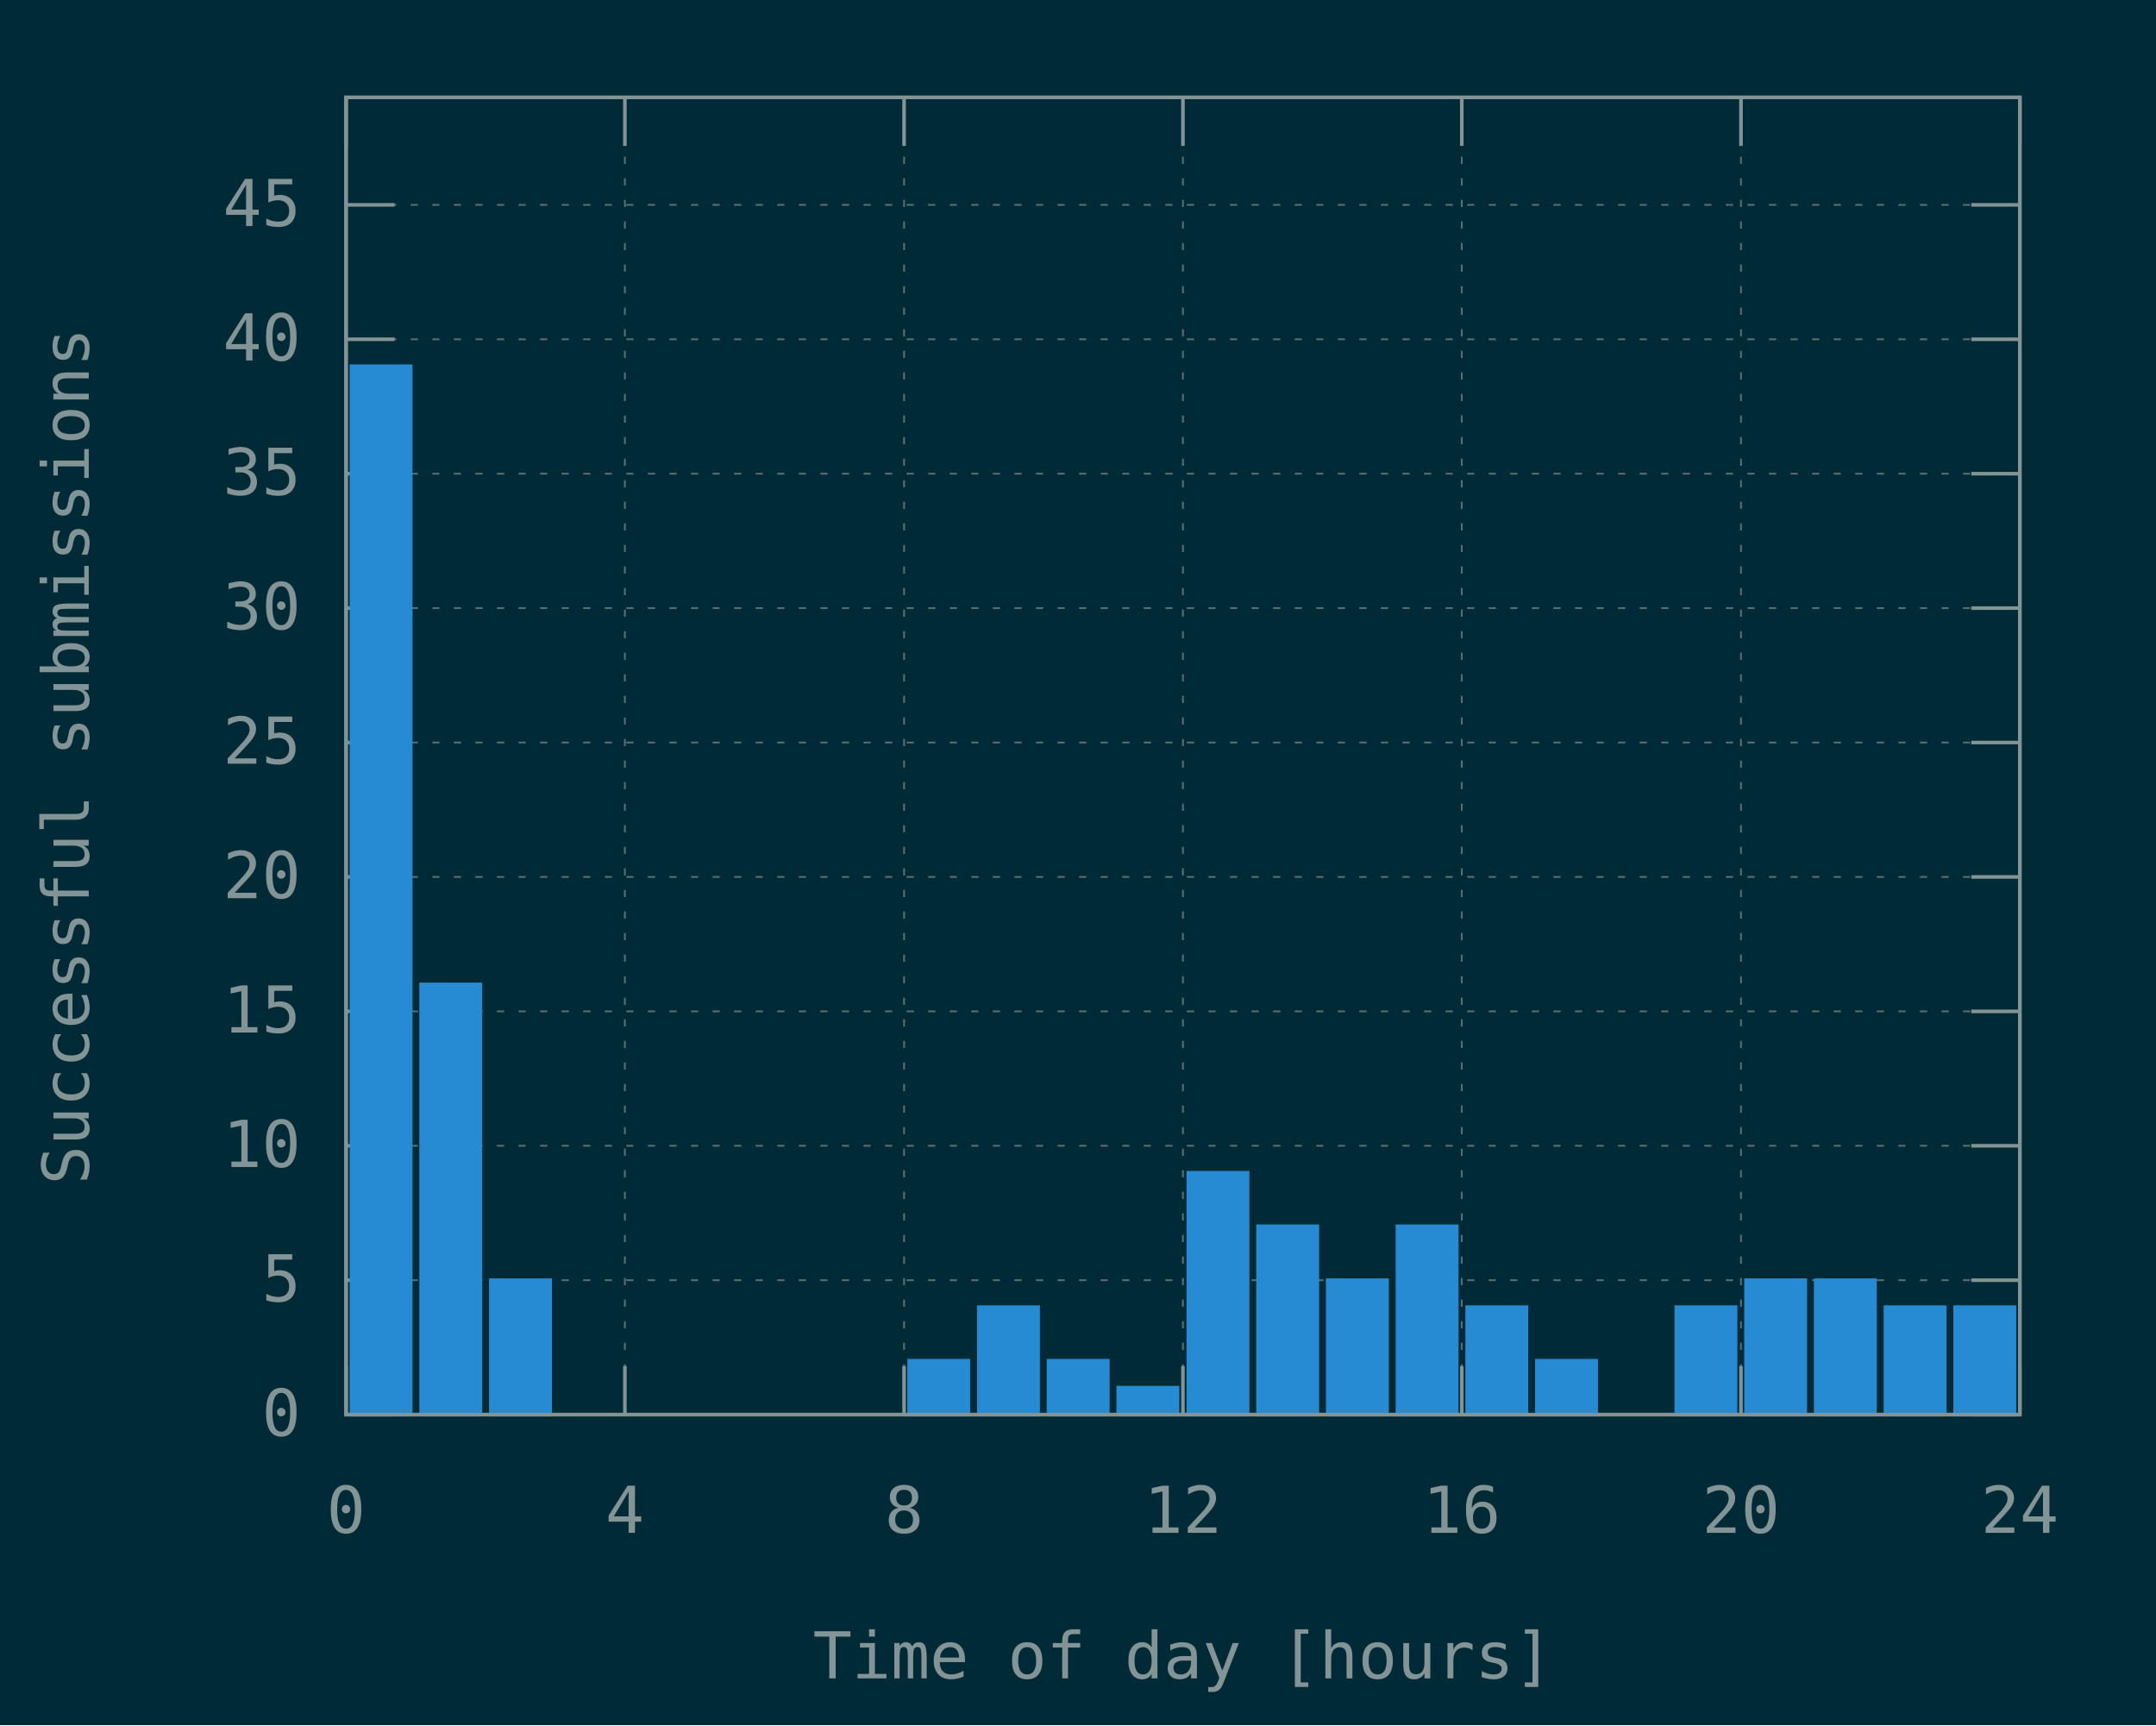
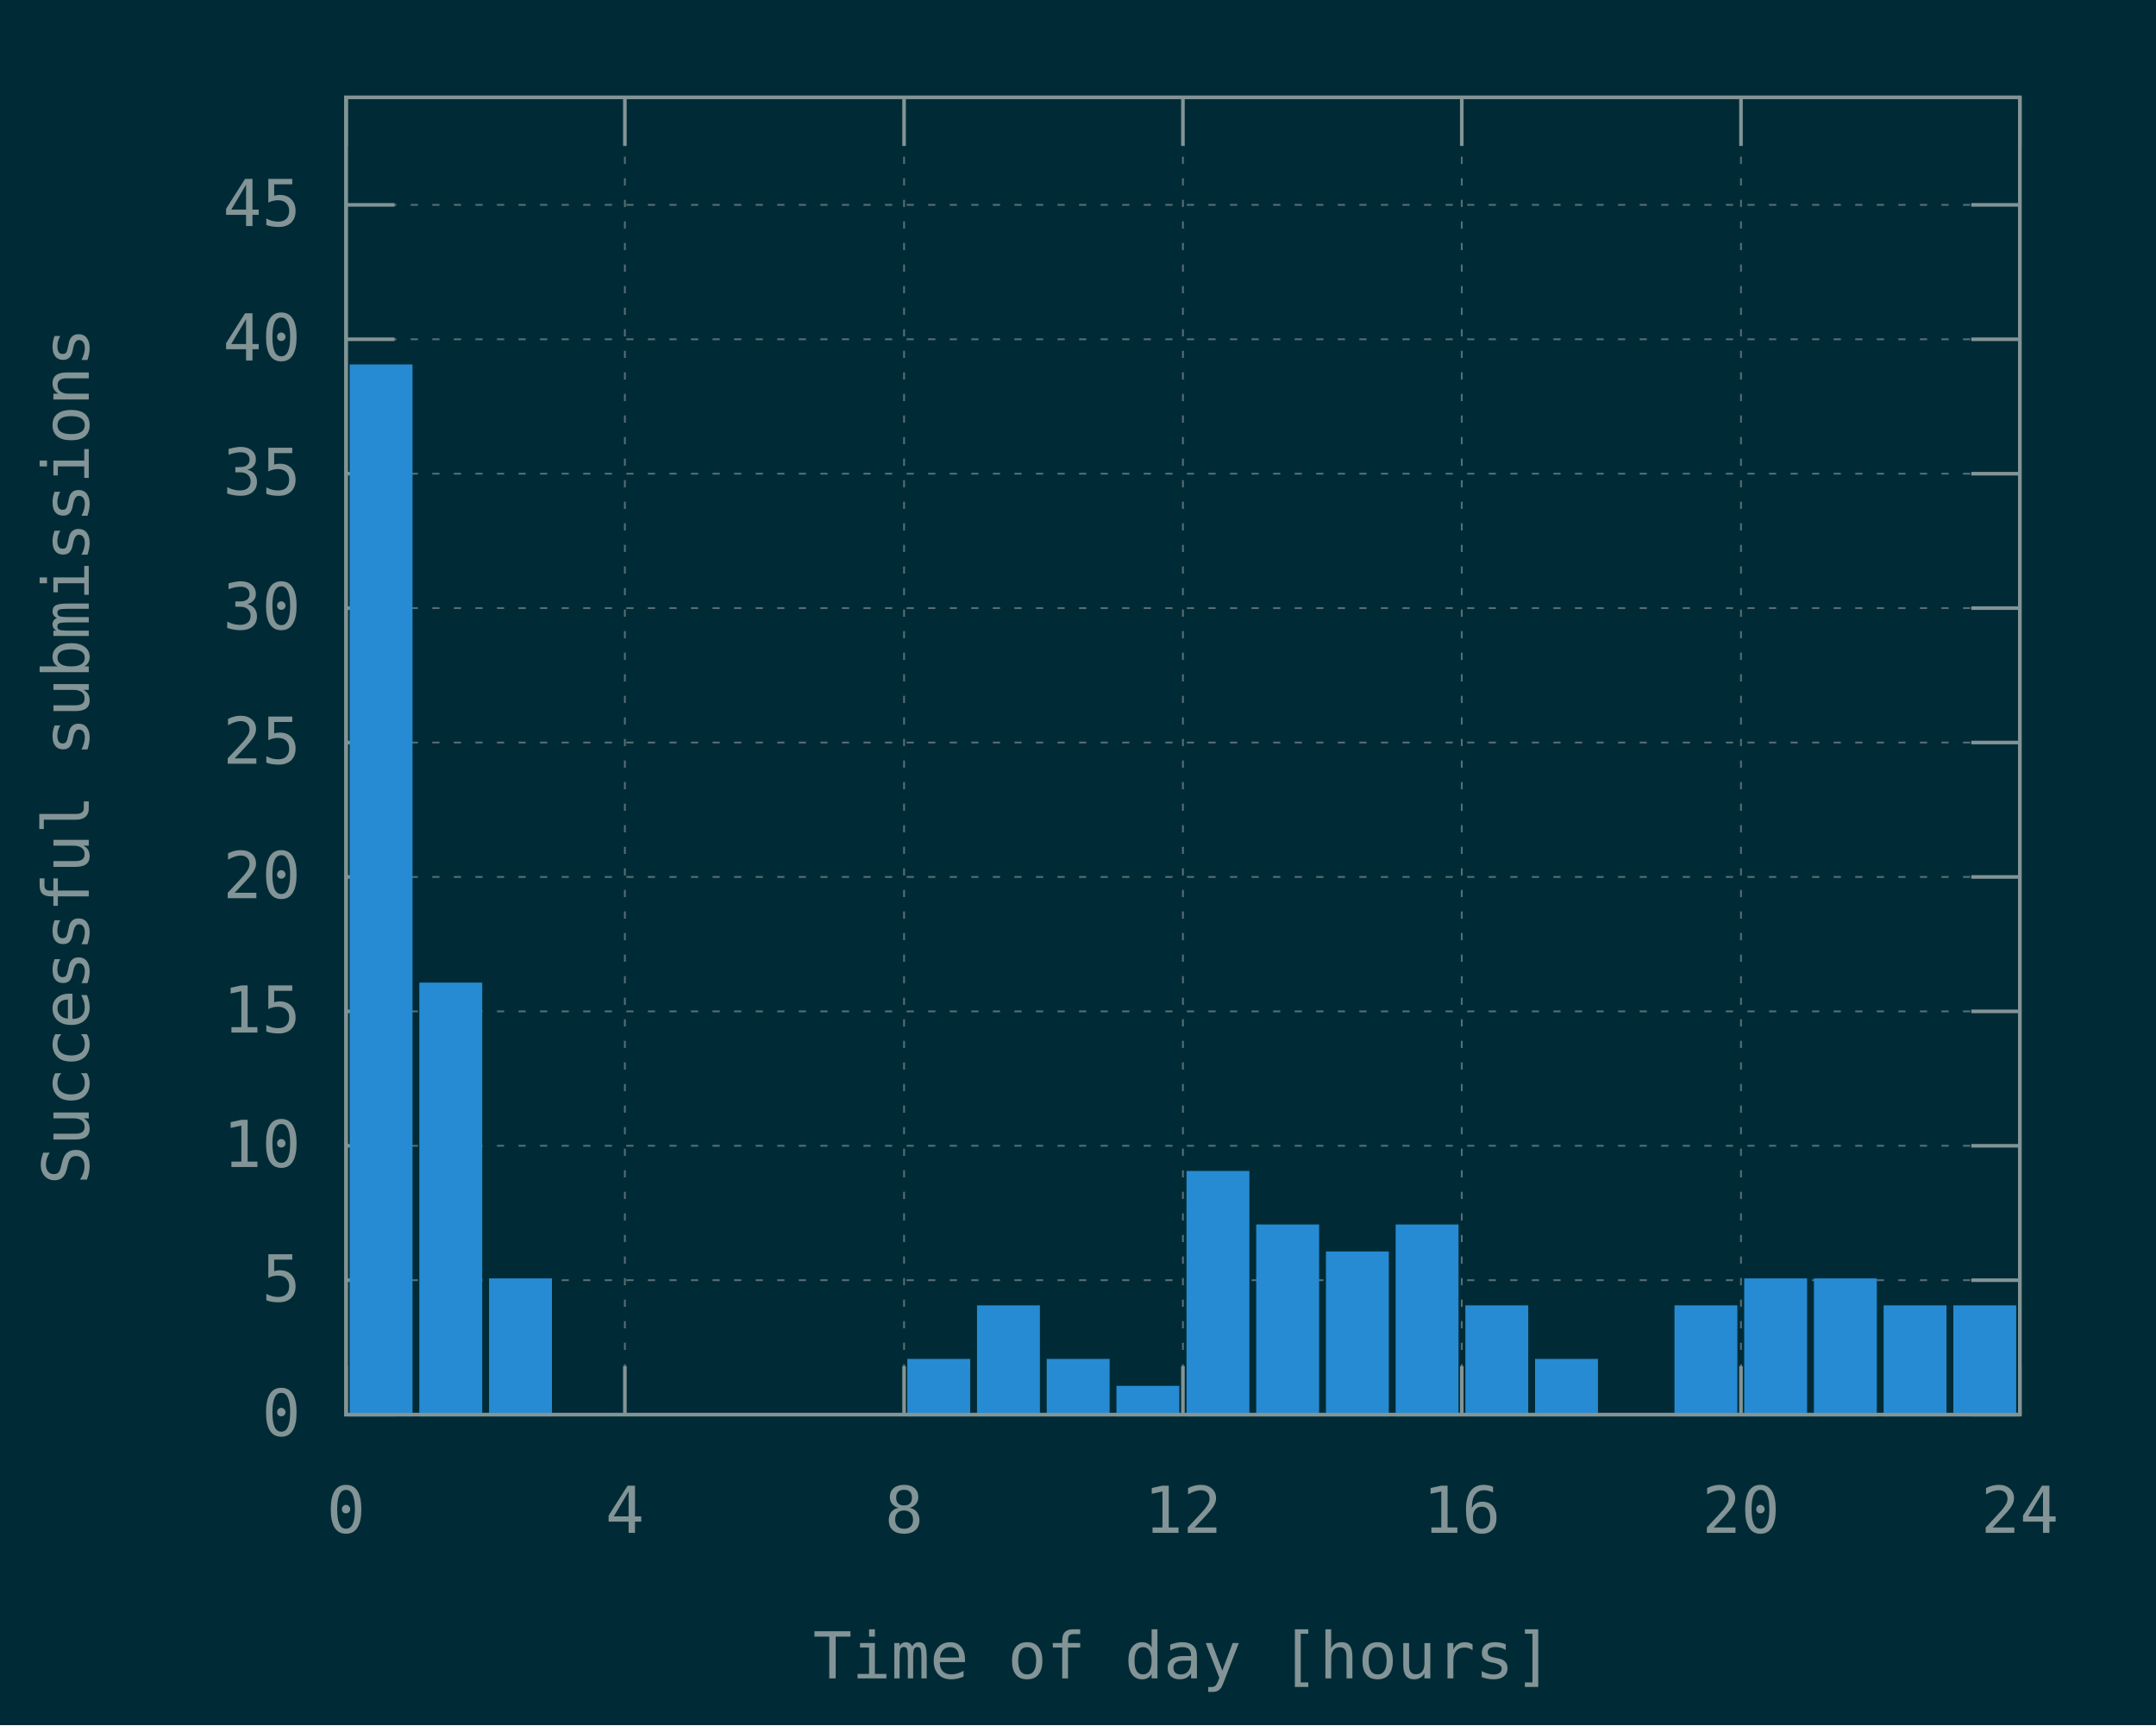
<svg xmlns="http://www.w3.org/2000/svg" xmlns:xlink="http://www.w3.org/1999/xlink" width="600" height="480" viewBox="0 0 600 480">
  <g id="gnuplot_canvas">
    <rect x="0" y="0" width="600" height="480" fill="#002b36" />
    <defs>
      <circle id="gpDot" r="0.5" stroke-width="0.5" stroke="currentColor" />
      <path id="gpPt0" stroke-width="0.148" stroke="currentColor" d="M-1,0 h2 M0,-1 v2" />
      <path id="gpPt1" stroke-width="0.148" stroke="currentColor" d="M-1,-1 L1,1 M1,-1 L-1,1" />
      <path id="gpPt2" stroke-width="0.148" stroke="currentColor" d="M-1,0 L1,0 M0,-1 L0,1 M-1,-1 L1,1 M-1,1 L1,-1" />
      <rect id="gpPt3" stroke-width="0.148" stroke="currentColor" x="-1" y="-1" width="2" height="2" />
      <rect id="gpPt4" stroke-width="0.148" stroke="currentColor" fill="currentColor" x="-1" y="-1" width="2" height="2" />
      <circle id="gpPt5" stroke-width="0.148" stroke="currentColor" cx="0" cy="0" r="1" />
      <use xlink:href="#gpPt5" id="gpPt6" fill="currentColor" stroke="none" />
      <path id="gpPt7" stroke-width="0.148" stroke="currentColor" d="M0,-1.33 L-1.33,0.67 L1.33,0.67 z" />
      <use xlink:href="#gpPt7" id="gpPt8" fill="currentColor" stroke="none" />
      <use xlink:href="#gpPt7" id="gpPt9" stroke="currentColor" transform="rotate(180)" />
      <use xlink:href="#gpPt9" id="gpPt10" fill="currentColor" stroke="none" />
      <use xlink:href="#gpPt3" id="gpPt11" stroke="currentColor" transform="rotate(45)" />
      <use xlink:href="#gpPt11" id="gpPt12" fill="currentColor" stroke="none" />
      <path id="gpPt13" stroke-width="0.148" stroke="currentColor" d="M0,1.330 L1.265,0.411 L0.782,-1.067 L-0.782,-1.076 L-1.265,0.411 z" />
      <use xlink:href="#gpPt13" id="gpPt14" fill="currentColor" stroke="none" />
      <filter id="textbox" filterUnits="objectBoundingBox" x="0" y="0" height="1" width="1">
        <feFlood flood-color="#002B36" flood-opacity="1" result="bgnd" />
        <feComposite in="SourceGraphic" in2="bgnd" operator="atop" />
      </filter>
      <filter id="greybox" filterUnits="objectBoundingBox" x="0" y="0" height="1" width="1">
        <feFlood flood-color="lightgrey" flood-opacity="1" result="grey" />
        <feComposite in="SourceGraphic" in2="grey" operator="atop" />
      </filter>
    </defs>
    <g fill="none" color="#002B36" stroke="currentColor" stroke-width="1.00" stroke-linecap="butt" stroke-linejoin="miter">
</g>
    <g fill="none" color="black" stroke="currentColor" stroke-width="1.00" stroke-linecap="butt" stroke-linejoin="miter">
</g>
    <g fill="none" color="black" stroke="rgb(131, 148, 150)" stroke-width="0.50" stroke-linecap="butt" stroke-linejoin="miter">
</g>
    <g fill="none" color="gray" stroke="currentColor" stroke-width="0.50" stroke-linecap="butt" stroke-linejoin="miter">
      <path stroke="rgb( 88, 110, 117)" stroke-dasharray="2,4" class="gridline" d="M96.3,393.6 L562.1,393.6  " />
    </g>
    <g fill="none" color="gray" stroke="rgb( 88, 110, 117)" stroke-width="1.00" stroke-linecap="butt" stroke-linejoin="miter">
</g>
    <g fill="none" color="black" stroke="currentColor" stroke-width="1.00" stroke-linecap="butt" stroke-linejoin="miter">
      <path stroke="rgb(131, 148, 150)" d="M96.3,393.6 L109.8,393.6 M562.1,393.6 L548.6,393.6  " />
      <g transform="translate(83.7,399.5)" stroke="none" fill="rgb(131,148,150)" font-family="Inconsolata" font-size="18.00" text-anchor="end">
        <text>
          <tspan font-family="Inconsolata"> 0</tspan>
        </text>
      </g>
    </g>
    <g fill="none" color="black" stroke="currentColor" stroke-width="1.00" stroke-linecap="butt" stroke-linejoin="miter">
</g>
    <g fill="none" color="black" stroke="rgb(131, 148, 150)" stroke-width="0.50" stroke-linecap="butt" stroke-linejoin="miter">
</g>
    <g fill="none" color="gray" stroke="currentColor" stroke-width="0.50" stroke-linecap="butt" stroke-linejoin="miter">
      <path stroke="rgb( 88, 110, 117)" stroke-dasharray="2,4" class="gridline" d="M96.3,356.2 L562.1,356.2  " />
    </g>
    <g fill="none" color="gray" stroke="rgb( 88, 110, 117)" stroke-width="1.00" stroke-linecap="butt" stroke-linejoin="miter">
</g>
    <g fill="none" color="black" stroke="currentColor" stroke-width="1.00" stroke-linecap="butt" stroke-linejoin="miter">
      <path stroke="rgb(131, 148, 150)" d="M96.3,356.2 L109.8,356.2 M562.1,356.2 L548.6,356.2  " />
      <g transform="translate(83.7,362.1)" stroke="none" fill="rgb(131,148,150)" font-family="Inconsolata" font-size="18.00" text-anchor="end">
        <text>
          <tspan font-family="Inconsolata"> 5</tspan>
        </text>
      </g>
    </g>
    <g fill="none" color="black" stroke="currentColor" stroke-width="1.00" stroke-linecap="butt" stroke-linejoin="miter">
</g>
    <g fill="none" color="black" stroke="rgb(131, 148, 150)" stroke-width="0.50" stroke-linecap="butt" stroke-linejoin="miter">
</g>
    <g fill="none" color="gray" stroke="currentColor" stroke-width="0.50" stroke-linecap="butt" stroke-linejoin="miter">
      <path stroke="rgb( 88, 110, 117)" stroke-dasharray="2,4" class="gridline" d="M96.3,318.8 L562.1,318.8  " />
    </g>
    <g fill="none" color="gray" stroke="rgb( 88, 110, 117)" stroke-width="1.00" stroke-linecap="butt" stroke-linejoin="miter">
</g>
    <g fill="none" color="black" stroke="currentColor" stroke-width="1.00" stroke-linecap="butt" stroke-linejoin="miter">
      <path stroke="rgb(131, 148, 150)" d="M96.3,318.8 L109.8,318.8 M562.1,318.8 L548.6,318.8  " />
      <g transform="translate(83.7,324.7)" stroke="none" fill="rgb(131,148,150)" font-family="Inconsolata" font-size="18.00" text-anchor="end">
        <text>
          <tspan font-family="Inconsolata"> 10</tspan>
        </text>
      </g>
    </g>
    <g fill="none" color="black" stroke="currentColor" stroke-width="1.00" stroke-linecap="butt" stroke-linejoin="miter">
</g>
    <g fill="none" color="black" stroke="rgb(131, 148, 150)" stroke-width="0.50" stroke-linecap="butt" stroke-linejoin="miter">
</g>
    <g fill="none" color="gray" stroke="currentColor" stroke-width="0.50" stroke-linecap="butt" stroke-linejoin="miter">
      <path stroke="rgb( 88, 110, 117)" stroke-dasharray="2,4" class="gridline" d="M96.3,281.4 L562.1,281.4  " />
    </g>
    <g fill="none" color="gray" stroke="rgb( 88, 110, 117)" stroke-width="1.00" stroke-linecap="butt" stroke-linejoin="miter">
</g>
    <g fill="none" color="black" stroke="currentColor" stroke-width="1.00" stroke-linecap="butt" stroke-linejoin="miter">
      <path stroke="rgb(131, 148, 150)" d="M96.3,281.4 L109.8,281.4 M562.1,281.4 L548.6,281.4  " />
      <g transform="translate(83.7,287.3)" stroke="none" fill="rgb(131,148,150)" font-family="Inconsolata" font-size="18.00" text-anchor="end">
        <text>
          <tspan font-family="Inconsolata"> 15</tspan>
        </text>
      </g>
    </g>
    <g fill="none" color="black" stroke="currentColor" stroke-width="1.00" stroke-linecap="butt" stroke-linejoin="miter">
</g>
    <g fill="none" color="black" stroke="rgb(131, 148, 150)" stroke-width="0.50" stroke-linecap="butt" stroke-linejoin="miter">
</g>
    <g fill="none" color="gray" stroke="currentColor" stroke-width="0.50" stroke-linecap="butt" stroke-linejoin="miter">
      <path stroke="rgb( 88, 110, 117)" stroke-dasharray="2,4" class="gridline" d="M96.3,244.0 L562.1,244.0  " />
    </g>
    <g fill="none" color="gray" stroke="rgb( 88, 110, 117)" stroke-width="1.00" stroke-linecap="butt" stroke-linejoin="miter">
</g>
    <g fill="none" color="black" stroke="currentColor" stroke-width="1.00" stroke-linecap="butt" stroke-linejoin="miter">
      <path stroke="rgb(131, 148, 150)" d="M96.3,244.0 L109.8,244.0 M562.1,244.0 L548.6,244.0  " />
      <g transform="translate(83.7,249.9)" stroke="none" fill="rgb(131,148,150)" font-family="Inconsolata" font-size="18.00" text-anchor="end">
        <text>
          <tspan font-family="Inconsolata"> 20</tspan>
        </text>
      </g>
    </g>
    <g fill="none" color="black" stroke="currentColor" stroke-width="1.00" stroke-linecap="butt" stroke-linejoin="miter">
</g>
    <g fill="none" color="black" stroke="rgb(131, 148, 150)" stroke-width="0.50" stroke-linecap="butt" stroke-linejoin="miter">
</g>
    <g fill="none" color="gray" stroke="currentColor" stroke-width="0.50" stroke-linecap="butt" stroke-linejoin="miter">
      <path stroke="rgb( 88, 110, 117)" stroke-dasharray="2,4" class="gridline" d="M96.3,206.6 L562.1,206.6  " />
    </g>
    <g fill="none" color="gray" stroke="rgb( 88, 110, 117)" stroke-width="1.00" stroke-linecap="butt" stroke-linejoin="miter">
</g>
    <g fill="none" color="black" stroke="currentColor" stroke-width="1.00" stroke-linecap="butt" stroke-linejoin="miter">
      <path stroke="rgb(131, 148, 150)" d="M96.3,206.6 L109.8,206.6 M562.1,206.6 L548.6,206.6  " />
      <g transform="translate(83.7,212.5)" stroke="none" fill="rgb(131,148,150)" font-family="Inconsolata" font-size="18.00" text-anchor="end">
        <text>
          <tspan font-family="Inconsolata"> 25</tspan>
        </text>
      </g>
    </g>
    <g fill="none" color="black" stroke="currentColor" stroke-width="1.00" stroke-linecap="butt" stroke-linejoin="miter">
</g>
    <g fill="none" color="black" stroke="rgb(131, 148, 150)" stroke-width="0.50" stroke-linecap="butt" stroke-linejoin="miter">
</g>
    <g fill="none" color="gray" stroke="currentColor" stroke-width="0.50" stroke-linecap="butt" stroke-linejoin="miter">
      <path stroke="rgb( 88, 110, 117)" stroke-dasharray="2,4" class="gridline" d="M96.3,169.2 L562.1,169.2  " />
    </g>
    <g fill="none" color="gray" stroke="rgb( 88, 110, 117)" stroke-width="1.00" stroke-linecap="butt" stroke-linejoin="miter">
</g>
    <g fill="none" color="black" stroke="currentColor" stroke-width="1.00" stroke-linecap="butt" stroke-linejoin="miter">
      <path stroke="rgb(131, 148, 150)" d="M96.3,169.2 L109.8,169.2 M562.1,169.2 L548.6,169.2  " />
      <g transform="translate(83.7,175.1)" stroke="none" fill="rgb(131,148,150)" font-family="Inconsolata" font-size="18.00" text-anchor="end">
        <text>
          <tspan font-family="Inconsolata"> 30</tspan>
        </text>
      </g>
    </g>
    <g fill="none" color="black" stroke="currentColor" stroke-width="1.00" stroke-linecap="butt" stroke-linejoin="miter">
</g>
    <g fill="none" color="black" stroke="rgb(131, 148, 150)" stroke-width="0.50" stroke-linecap="butt" stroke-linejoin="miter">
</g>
    <g fill="none" color="gray" stroke="currentColor" stroke-width="0.50" stroke-linecap="butt" stroke-linejoin="miter">
      <path stroke="rgb( 88, 110, 117)" stroke-dasharray="2,4" class="gridline" d="M96.3,131.8 L562.1,131.8  " />
    </g>
    <g fill="none" color="gray" stroke="rgb( 88, 110, 117)" stroke-width="1.00" stroke-linecap="butt" stroke-linejoin="miter">
</g>
    <g fill="none" color="black" stroke="currentColor" stroke-width="1.00" stroke-linecap="butt" stroke-linejoin="miter">
      <path stroke="rgb(131, 148, 150)" d="M96.3,131.8 L109.8,131.8 M562.1,131.8 L548.6,131.8  " />
      <g transform="translate(83.7,137.7)" stroke="none" fill="rgb(131,148,150)" font-family="Inconsolata" font-size="18.00" text-anchor="end">
        <text>
          <tspan font-family="Inconsolata"> 35</tspan>
        </text>
      </g>
    </g>
    <g fill="none" color="black" stroke="currentColor" stroke-width="1.00" stroke-linecap="butt" stroke-linejoin="miter">
</g>
    <g fill="none" color="black" stroke="rgb(131, 148, 150)" stroke-width="0.50" stroke-linecap="butt" stroke-linejoin="miter">
</g>
    <g fill="none" color="gray" stroke="currentColor" stroke-width="0.50" stroke-linecap="butt" stroke-linejoin="miter">
      <path stroke="rgb( 88, 110, 117)" stroke-dasharray="2,4" class="gridline" d="M96.3,94.4 L562.1,94.4  " />
    </g>
    <g fill="none" color="gray" stroke="rgb( 88, 110, 117)" stroke-width="1.00" stroke-linecap="butt" stroke-linejoin="miter">
</g>
    <g fill="none" color="black" stroke="currentColor" stroke-width="1.00" stroke-linecap="butt" stroke-linejoin="miter">
      <path stroke="rgb(131, 148, 150)" d="M96.3,94.4 L109.8,94.4 M562.1,94.4 L548.6,94.4  " />
      <g transform="translate(83.7,100.3)" stroke="none" fill="rgb(131,148,150)" font-family="Inconsolata" font-size="18.00" text-anchor="end">
        <text>
          <tspan font-family="Inconsolata"> 40</tspan>
        </text>
      </g>
    </g>
    <g fill="none" color="black" stroke="currentColor" stroke-width="1.00" stroke-linecap="butt" stroke-linejoin="miter">
</g>
    <g fill="none" color="black" stroke="rgb(131, 148, 150)" stroke-width="0.50" stroke-linecap="butt" stroke-linejoin="miter">
</g>
    <g fill="none" color="gray" stroke="currentColor" stroke-width="0.50" stroke-linecap="butt" stroke-linejoin="miter">
      <path stroke="rgb( 88, 110, 117)" stroke-dasharray="2,4" class="gridline" d="M96.3,57.0 L562.1,57.0  " />
    </g>
    <g fill="none" color="gray" stroke="rgb( 88, 110, 117)" stroke-width="1.00" stroke-linecap="butt" stroke-linejoin="miter">
</g>
    <g fill="none" color="black" stroke="currentColor" stroke-width="1.00" stroke-linecap="butt" stroke-linejoin="miter">
      <path stroke="rgb(131, 148, 150)" d="M96.3,57.0 L109.8,57.0 M562.1,57.0 L548.6,57.0  " />
      <g transform="translate(83.7,62.9)" stroke="none" fill="rgb(131,148,150)" font-family="Inconsolata" font-size="18.00" text-anchor="end">
        <text>
          <tspan font-family="Inconsolata"> 45</tspan>
        </text>
      </g>
    </g>
    <g fill="none" color="black" stroke="currentColor" stroke-width="1.00" stroke-linecap="butt" stroke-linejoin="miter">
</g>
    <g fill="none" color="black" stroke="rgb(131, 148, 150)" stroke-width="0.50" stroke-linecap="butt" stroke-linejoin="miter">
</g>
    <g fill="none" color="gray" stroke="currentColor" stroke-width="0.50" stroke-linecap="butt" stroke-linejoin="miter">
      <path stroke="rgb( 88, 110, 117)" stroke-dasharray="2,4" class="gridline" d="M96.3,393.6 L96.3,27.1  " />
    </g>
    <g fill="none" color="gray" stroke="rgb( 88, 110, 117)" stroke-width="1.00" stroke-linecap="butt" stroke-linejoin="miter">
</g>
    <g fill="none" color="black" stroke="currentColor" stroke-width="1.00" stroke-linecap="butt" stroke-linejoin="miter">
      <path stroke="rgb(131, 148, 150)" d="M96.3,393.6 L96.3,380.1 M96.3,27.1 L96.3,40.6  " />
      <g transform="translate(96.3,426.5)" stroke="none" fill="rgb(131,148,150)" font-family="Inconsolata" font-size="18.00" text-anchor="middle">
        <text>
          <tspan font-family="Inconsolata"> 0</tspan>
        </text>
      </g>
    </g>
    <g fill="none" color="black" stroke="currentColor" stroke-width="1.00" stroke-linecap="butt" stroke-linejoin="miter">
</g>
    <g fill="none" color="black" stroke="rgb(131, 148, 150)" stroke-width="0.50" stroke-linecap="butt" stroke-linejoin="miter">
</g>
    <g fill="none" color="gray" stroke="currentColor" stroke-width="0.50" stroke-linecap="butt" stroke-linejoin="miter">
      <path stroke="rgb( 88, 110, 117)" stroke-dasharray="2,4" class="gridline" d="M173.9,393.6 L173.9,27.1  " />
    </g>
    <g fill="none" color="gray" stroke="rgb( 88, 110, 117)" stroke-width="1.00" stroke-linecap="butt" stroke-linejoin="miter">
</g>
    <g fill="none" color="black" stroke="currentColor" stroke-width="1.00" stroke-linecap="butt" stroke-linejoin="miter">
      <path stroke="rgb(131, 148, 150)" d="M173.9,393.6 L173.9,380.1 M173.9,27.1 L173.9,40.6  " />
      <g transform="translate(173.9,426.5)" stroke="none" fill="rgb(131,148,150)" font-family="Inconsolata" font-size="18.00" text-anchor="middle">
        <text>
          <tspan font-family="Inconsolata"> 4</tspan>
        </text>
      </g>
    </g>
    <g fill="none" color="black" stroke="currentColor" stroke-width="1.00" stroke-linecap="butt" stroke-linejoin="miter">
</g>
    <g fill="none" color="black" stroke="rgb(131, 148, 150)" stroke-width="0.50" stroke-linecap="butt" stroke-linejoin="miter">
</g>
    <g fill="none" color="gray" stroke="currentColor" stroke-width="0.50" stroke-linecap="butt" stroke-linejoin="miter">
      <path stroke="rgb( 88, 110, 117)" stroke-dasharray="2,4" class="gridline" d="M251.6,393.6 L251.6,27.1  " />
    </g>
    <g fill="none" color="gray" stroke="rgb( 88, 110, 117)" stroke-width="1.00" stroke-linecap="butt" stroke-linejoin="miter">
</g>
    <g fill="none" color="black" stroke="currentColor" stroke-width="1.00" stroke-linecap="butt" stroke-linejoin="miter">
      <path stroke="rgb(131, 148, 150)" d="M251.6,393.6 L251.6,380.1 M251.6,27.1 L251.6,40.6  " />
      <g transform="translate(251.6,426.5)" stroke="none" fill="rgb(131,148,150)" font-family="Inconsolata" font-size="18.00" text-anchor="middle">
        <text>
          <tspan font-family="Inconsolata"> 8</tspan>
        </text>
      </g>
    </g>
    <g fill="none" color="black" stroke="currentColor" stroke-width="1.00" stroke-linecap="butt" stroke-linejoin="miter">
</g>
    <g fill="none" color="black" stroke="rgb(131, 148, 150)" stroke-width="0.50" stroke-linecap="butt" stroke-linejoin="miter">
</g>
    <g fill="none" color="gray" stroke="currentColor" stroke-width="0.50" stroke-linecap="butt" stroke-linejoin="miter">
      <path stroke="rgb( 88, 110, 117)" stroke-dasharray="2,4" class="gridline" d="M329.2,393.6 L329.2,27.1  " />
    </g>
    <g fill="none" color="gray" stroke="rgb( 88, 110, 117)" stroke-width="1.00" stroke-linecap="butt" stroke-linejoin="miter">
</g>
    <g fill="none" color="black" stroke="currentColor" stroke-width="1.00" stroke-linecap="butt" stroke-linejoin="miter">
      <path stroke="rgb(131, 148, 150)" d="M329.2,393.6 L329.2,380.1 M329.2,27.1 L329.2,40.6  " />
      <g transform="translate(329.2,426.5)" stroke="none" fill="rgb(131,148,150)" font-family="Inconsolata" font-size="18.00" text-anchor="middle">
        <text>
          <tspan font-family="Inconsolata"> 12</tspan>
        </text>
      </g>
    </g>
    <g fill="none" color="black" stroke="currentColor" stroke-width="1.00" stroke-linecap="butt" stroke-linejoin="miter">
</g>
    <g fill="none" color="black" stroke="rgb(131, 148, 150)" stroke-width="0.50" stroke-linecap="butt" stroke-linejoin="miter">
</g>
    <g fill="none" color="gray" stroke="currentColor" stroke-width="0.50" stroke-linecap="butt" stroke-linejoin="miter">
      <path stroke="rgb( 88, 110, 117)" stroke-dasharray="2,4" class="gridline" d="M406.8,393.6 L406.8,27.1  " />
    </g>
    <g fill="none" color="gray" stroke="rgb( 88, 110, 117)" stroke-width="1.00" stroke-linecap="butt" stroke-linejoin="miter">
</g>
    <g fill="none" color="black" stroke="currentColor" stroke-width="1.00" stroke-linecap="butt" stroke-linejoin="miter">
      <path stroke="rgb(131, 148, 150)" d="M406.8,393.6 L406.8,380.1 M406.8,27.1 L406.8,40.6  " />
      <g transform="translate(406.8,426.5)" stroke="none" fill="rgb(131,148,150)" font-family="Inconsolata" font-size="18.00" text-anchor="middle">
        <text>
          <tspan font-family="Inconsolata"> 16</tspan>
        </text>
      </g>
    </g>
    <g fill="none" color="black" stroke="currentColor" stroke-width="1.00" stroke-linecap="butt" stroke-linejoin="miter">
</g>
    <g fill="none" color="black" stroke="rgb(131, 148, 150)" stroke-width="0.50" stroke-linecap="butt" stroke-linejoin="miter">
</g>
    <g fill="none" color="gray" stroke="currentColor" stroke-width="0.50" stroke-linecap="butt" stroke-linejoin="miter">
      <path stroke="rgb( 88, 110, 117)" stroke-dasharray="2,4" class="gridline" d="M484.5,393.6 L484.5,40.6 L484.5,27.1  " />
    </g>
    <g fill="none" color="gray" stroke="rgb( 88, 110, 117)" stroke-width="1.00" stroke-linecap="butt" stroke-linejoin="miter">
</g>
    <g fill="none" color="black" stroke="currentColor" stroke-width="1.00" stroke-linecap="butt" stroke-linejoin="miter">
      <path stroke="rgb(131, 148, 150)" d="M484.5,393.6 L484.5,380.1 M484.5,27.1 L484.5,40.6  " />
      <g transform="translate(484.5,426.5)" stroke="none" fill="rgb(131,148,150)" font-family="Inconsolata" font-size="18.00" text-anchor="middle">
        <text>
          <tspan font-family="Inconsolata"> 20</tspan>
        </text>
      </g>
    </g>
    <g fill="none" color="black" stroke="currentColor" stroke-width="1.00" stroke-linecap="butt" stroke-linejoin="miter">
</g>
    <g fill="none" color="black" stroke="rgb(131, 148, 150)" stroke-width="0.50" stroke-linecap="butt" stroke-linejoin="miter">
</g>
    <g fill="none" color="gray" stroke="currentColor" stroke-width="0.50" stroke-linecap="butt" stroke-linejoin="miter">
      <path stroke="rgb( 88, 110, 117)" stroke-dasharray="2,4" class="gridline" d="M562.1,393.6 L562.1,27.1  " />
    </g>
    <g fill="none" color="gray" stroke="rgb( 88, 110, 117)" stroke-width="1.00" stroke-linecap="butt" stroke-linejoin="miter">
</g>
    <g fill="none" color="black" stroke="currentColor" stroke-width="1.00" stroke-linecap="butt" stroke-linejoin="miter">
      <path stroke="rgb(131, 148, 150)" d="M562.1,393.6 L562.1,380.1 M562.1,27.1 L562.1,40.6  " />
      <g transform="translate(562.1,426.5)" stroke="none" fill="rgb(131,148,150)" font-family="Inconsolata" font-size="18.00" text-anchor="middle">
        <text>
          <tspan font-family="Inconsolata"> 24</tspan>
        </text>
      </g>
    </g>
    <g fill="none" color="black" stroke="currentColor" stroke-width="1.00" stroke-linecap="butt" stroke-linejoin="miter">
</g>
    <g fill="none" color="black" stroke="currentColor" stroke-width="1.00" stroke-linecap="butt" stroke-linejoin="miter">
      <path stroke="rgb(131, 148, 150)" d="M96.3,27.1 L96.3,393.6 L562.1,393.6 L562.1,27.1 L96.3,27.1 Z  " />
    </g>
    <g fill="none" color="black" stroke="currentColor" stroke-width="1.00" stroke-linecap="butt" stroke-linejoin="miter">
      <g transform="translate(24.7,210.4) rotate(270)" stroke="none" fill="rgb(131,148,150)" font-family="Inconsolata" font-size="18.00" text-anchor="middle">
        <text>
          <tspan font-family="Inconsolata">Successful submissions</tspan>
        </text>
      </g>
    </g>
    <g fill="none" color="black" stroke="currentColor" stroke-width="1.00" stroke-linecap="butt" stroke-linejoin="miter">
      <g transform="translate(329.2,467.0)" stroke="none" fill="rgb(131,148,150)" font-family="Inconsolata" font-size="18.00" text-anchor="middle">
        <text>
          <tspan font-family="Inconsolata">Time of day [hours]</tspan>
        </text>
      </g>
    </g>
    <g fill="none" color="black" stroke="currentColor" stroke-width="1.00" stroke-linecap="butt" stroke-linejoin="miter">
</g>
    <g id="gnuplot_plot_1">
      <g fill="none" color="black" stroke="currentColor" stroke-width="1.00" stroke-linecap="butt" stroke-linejoin="miter">
        <g stroke="none" shape-rendering="crispEdges">
          <polygon fill="rgb( 38, 139, 210)" points="97.8,393.6 114.4,393.6 114.4,101.8 97.8,101.8 " />
        </g>
        <path stroke="rgb( 38, 139, 210)" d="M97.8,393.6 L97.8,101.9 L114.3,101.9 L114.3,393.6 L97.8,393.6 Z  " />
        <g stroke="none" shape-rendering="crispEdges">
          <polygon fill="rgb( 38, 139, 210)" points="117.2,393.6 133.8,393.6 133.8,273.8 117.2,273.8 " />
        </g>
        <path stroke="rgb( 38, 139, 210)" d="M117.2,393.6 L117.2,273.9 L133.7,273.9 L133.7,393.6 L117.2,393.6 Z  " />
        <g stroke="none" shape-rendering="crispEdges">
          <polygon fill="rgb( 38, 139, 210)" points="136.6,393.6 153.2,393.6 153.2,356.1 136.6,356.1 " />
        </g>
        <path stroke="rgb( 38, 139, 210)" d="M136.6,393.6 L136.6,356.2 L153.1,356.2 L153.1,393.6 L136.6,393.6 Z  " />
        <g stroke="none" shape-rendering="crispEdges">
          <polygon fill="rgb( 38, 139, 210)" points="253.0,393.6 269.6,393.6 269.6,378.5 253.0,378.5 " />
        </g>
        <path stroke="rgb( 38, 139, 210)" d="M253.0,393.6 L253.0,378.6 L269.5,378.6 L269.5,393.6 L253.0,393.6 Z  " />
        <g stroke="none" shape-rendering="crispEdges">
          <polygon fill="rgb( 38, 139, 210)" points="272.4,393.6 289.0,393.6 289.0,363.6 272.4,363.6 " />
        </g>
        <path stroke="rgb( 38, 139, 210)" d="M272.4,393.6 L272.4,363.7 L288.9,363.7 L288.9,393.6 L272.4,393.6 Z  " />
        <g stroke="none" shape-rendering="crispEdges">
          <polygon fill="rgb( 38, 139, 210)" points="291.8,393.6 308.4,393.6 308.4,378.5 291.8,378.5 " />
        </g>
        <path stroke="rgb( 38, 139, 210)" d="M291.8,393.6 L291.8,378.6 L308.3,378.6 L308.3,393.6 L291.8,393.6 Z  " />
        <g stroke="none" shape-rendering="crispEdges">
          <polygon fill="rgb( 38, 139, 210)" points="311.2,393.6 327.8,393.6 327.8,386.0 311.2,386.0 " />
        </g>
        <path stroke="rgb( 38, 139, 210)" d="M311.2,393.6 L311.2,386.1 L327.7,386.1 L327.7,393.6 L311.2,393.6 Z  " />
        <g stroke="none" shape-rendering="crispEdges">
          <polygon fill="rgb( 38, 139, 210)" points="330.7,393.6 347.3,393.6 347.3,326.2 330.7,326.2 " />
        </g>
        <path stroke="rgb( 38, 139, 210)" d="M330.7,393.6 L330.7,326.3 L347.2,326.3 L347.2,393.6 L330.7,393.6 Z  " />
        <g stroke="none" shape-rendering="crispEdges">
          <polygon fill="rgb( 38, 139, 210)" points="350.1,393.6 366.7,393.6 366.7,341.1 350.1,341.1 " />
        </g>
        <path stroke="rgb( 38, 139, 210)" d="M350.1,393.6 L350.1,341.2 L366.6,341.2 L366.6,393.6 L350.1,393.6 Z  " />
        <g stroke="none" shape-rendering="crispEdges">
-           <polygon fill="rgb( 38, 139, 210)" points="369.5,393.6 386.1,393.6 386.1,356.1 369.5,356.1 " />
-         </g>
-         <path stroke="rgb( 38, 139, 210)" d="M369.5,393.6 L369.5,356.2 L386.0,356.2 L386.0,393.6 L369.5,393.6 Z  " />
+           <polygon fill="rgb( 38, 139, 210)" points="369.5,393.6 386.1,393.6 386.1,348.6 369.5,348.6 " />
+         </g>
+         <path stroke="rgb( 38, 139, 210)" d="M369.5,393.6 L369.5,348.7 L386.0,348.7 L386.0,393.6 L369.5,393.6 Z  " />
        <g stroke="none" shape-rendering="crispEdges">
          <polygon fill="rgb( 38, 139, 210)" points="388.9,393.6 405.5,393.6 405.5,341.1 388.9,341.1 " />
        </g>
        <path stroke="rgb( 38, 139, 210)" d="M388.9,393.6 L388.9,341.2 L405.4,341.2 L405.4,393.6 L388.9,393.6 Z  " />
        <g stroke="none" shape-rendering="crispEdges">
          <polygon fill="rgb( 38, 139, 210)" points="408.3,393.6 424.9,393.6 424.9,363.6 408.3,363.6 " />
        </g>
        <path stroke="rgb( 38, 139, 210)" d="M408.3,393.6 L408.3,363.7 L424.8,363.7 L424.8,393.6 L408.3,393.6 Z  " />
        <g stroke="none" shape-rendering="crispEdges">
          <polygon fill="rgb( 38, 139, 210)" points="427.7,393.6 444.3,393.6 444.3,378.5 427.7,378.5 " />
        </g>
        <path stroke="rgb( 38, 139, 210)" d="M427.7,393.6 L427.7,378.6 L444.2,378.6 L444.2,393.6 L427.7,393.6 Z  " />
        <g stroke="none" shape-rendering="crispEdges">
          <polygon fill="rgb( 38, 139, 210)" points="466.5,393.6 483.1,393.6 483.1,363.6 466.5,363.6 " />
        </g>
        <path stroke="rgb( 38, 139, 210)" d="M466.5,393.6 L466.5,363.7 L483.0,363.7 L483.0,393.6 L466.5,393.6 Z  " />
        <g stroke="none" shape-rendering="crispEdges">
          <polygon fill="rgb( 38, 139, 210)" points="485.9,393.6 502.5,393.6 502.5,356.1 485.9,356.1 " />
        </g>
        <path stroke="rgb( 38, 139, 210)" d="M485.9,393.6 L485.9,356.2 L502.4,356.2 L502.4,393.6 L485.9,393.6 Z  " />
        <g stroke="none" shape-rendering="crispEdges">
          <polygon fill="rgb( 38, 139, 210)" points="505.3,393.6 521.9,393.6 521.9,356.1 505.3,356.1 " />
        </g>
        <path stroke="rgb( 38, 139, 210)" d="M505.3,393.6 L505.3,356.2 L521.8,356.2 L521.8,393.6 L505.3,393.6 Z  " />
        <g stroke="none" shape-rendering="crispEdges">
          <polygon fill="rgb( 38, 139, 210)" points="524.7,393.6 541.3,393.6 541.3,363.6 524.7,363.6 " />
        </g>
        <path stroke="rgb( 38, 139, 210)" d="M524.7,393.6 L524.7,363.7 L541.2,363.7 L541.2,393.6 L524.7,393.6 Z  " />
        <g stroke="none" shape-rendering="crispEdges">
          <polygon fill="rgb( 38, 139, 210)" points="544.1,393.6 560.7,393.6 560.7,363.6 544.1,363.6 " />
        </g>
        <path stroke="rgb( 38, 139, 210)" d="M544.1,393.6 L544.1,363.7 L560.6,363.7 L560.6,393.6 L544.1,393.6 Z  " />
      </g>
    </g>
    <g fill="none" color="#002B36" stroke="rgb( 38, 139, 210)" stroke-width="2.00" stroke-linecap="butt" stroke-linejoin="miter">
</g>
    <g fill="none" color="black" stroke="currentColor" stroke-width="2.00" stroke-linecap="butt" stroke-linejoin="miter">
</g>
    <g fill="none" color="black" stroke="black" stroke-width="1.00" stroke-linecap="butt" stroke-linejoin="miter">
</g>
    <g fill="none" color="black" stroke="currentColor" stroke-width="1.00" stroke-linecap="butt" stroke-linejoin="miter">
      <path stroke="rgb(131, 148, 150)" d="M96.3,27.1 L96.3,393.6 L562.1,393.6 L562.1,27.1 L96.3,27.1 Z  " />
    </g>
    <g fill="none" color="black" stroke="currentColor" stroke-width="1.00" stroke-linecap="butt" stroke-linejoin="miter">
</g>
  </g>
</svg>
